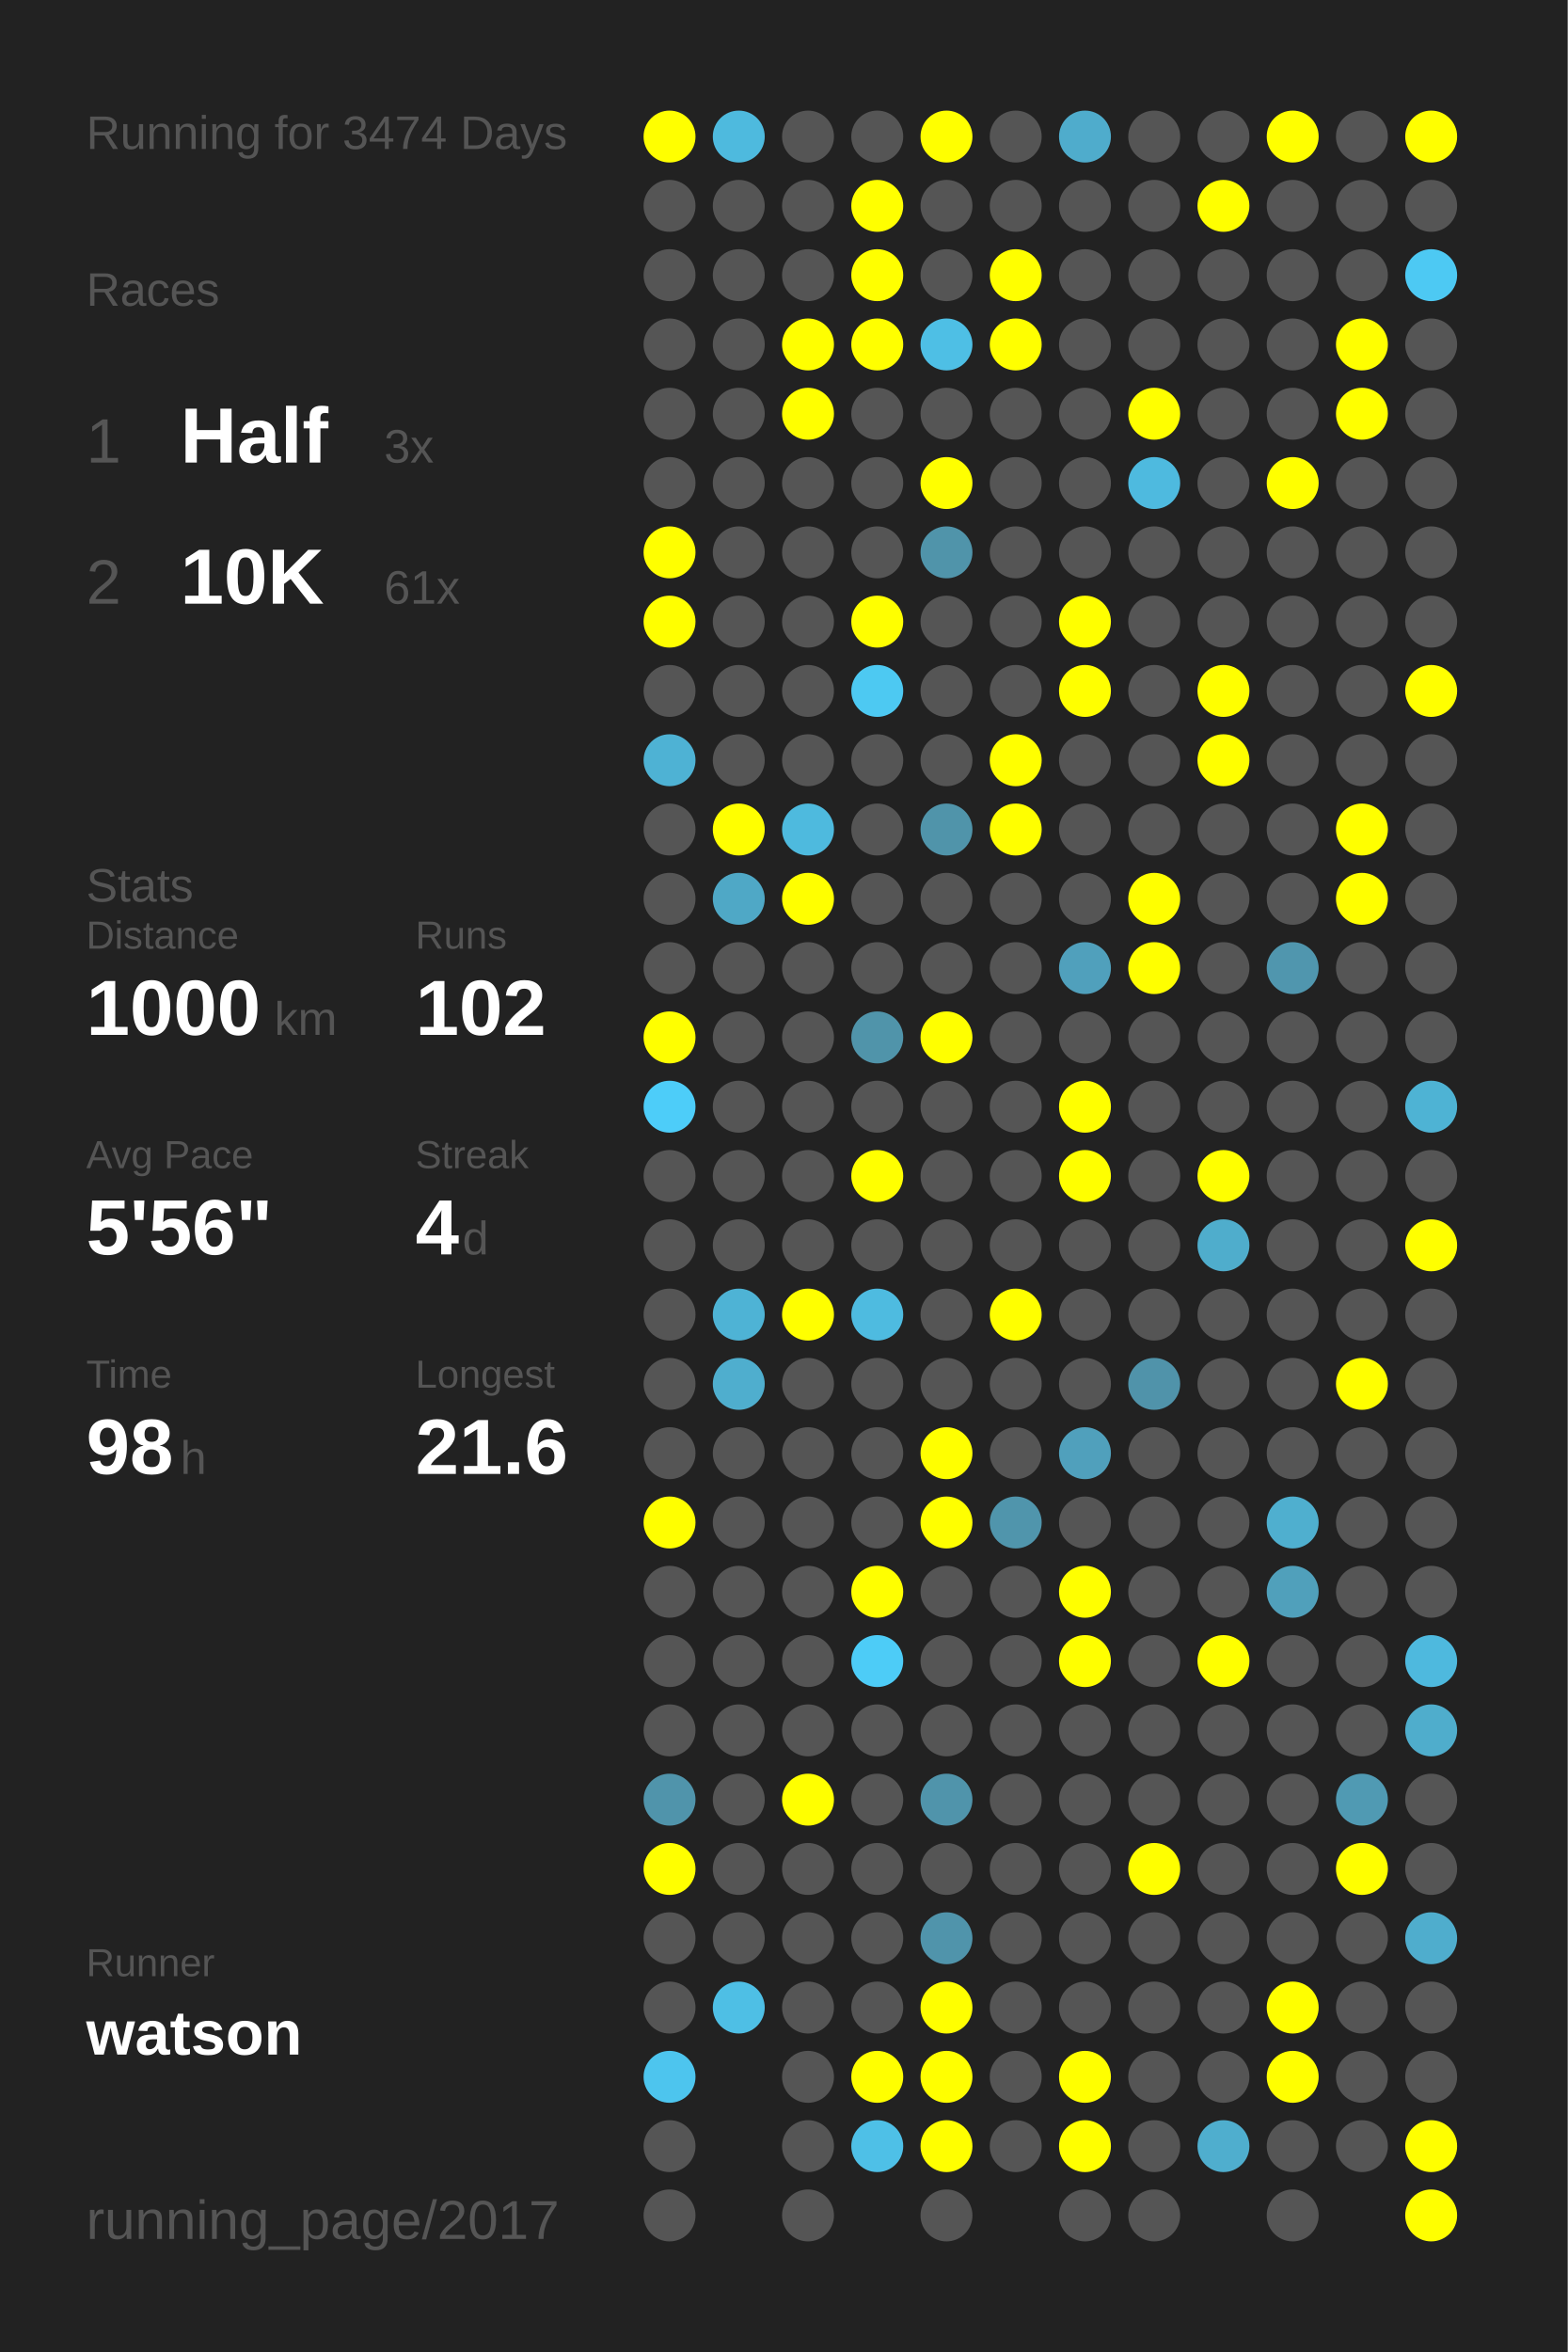
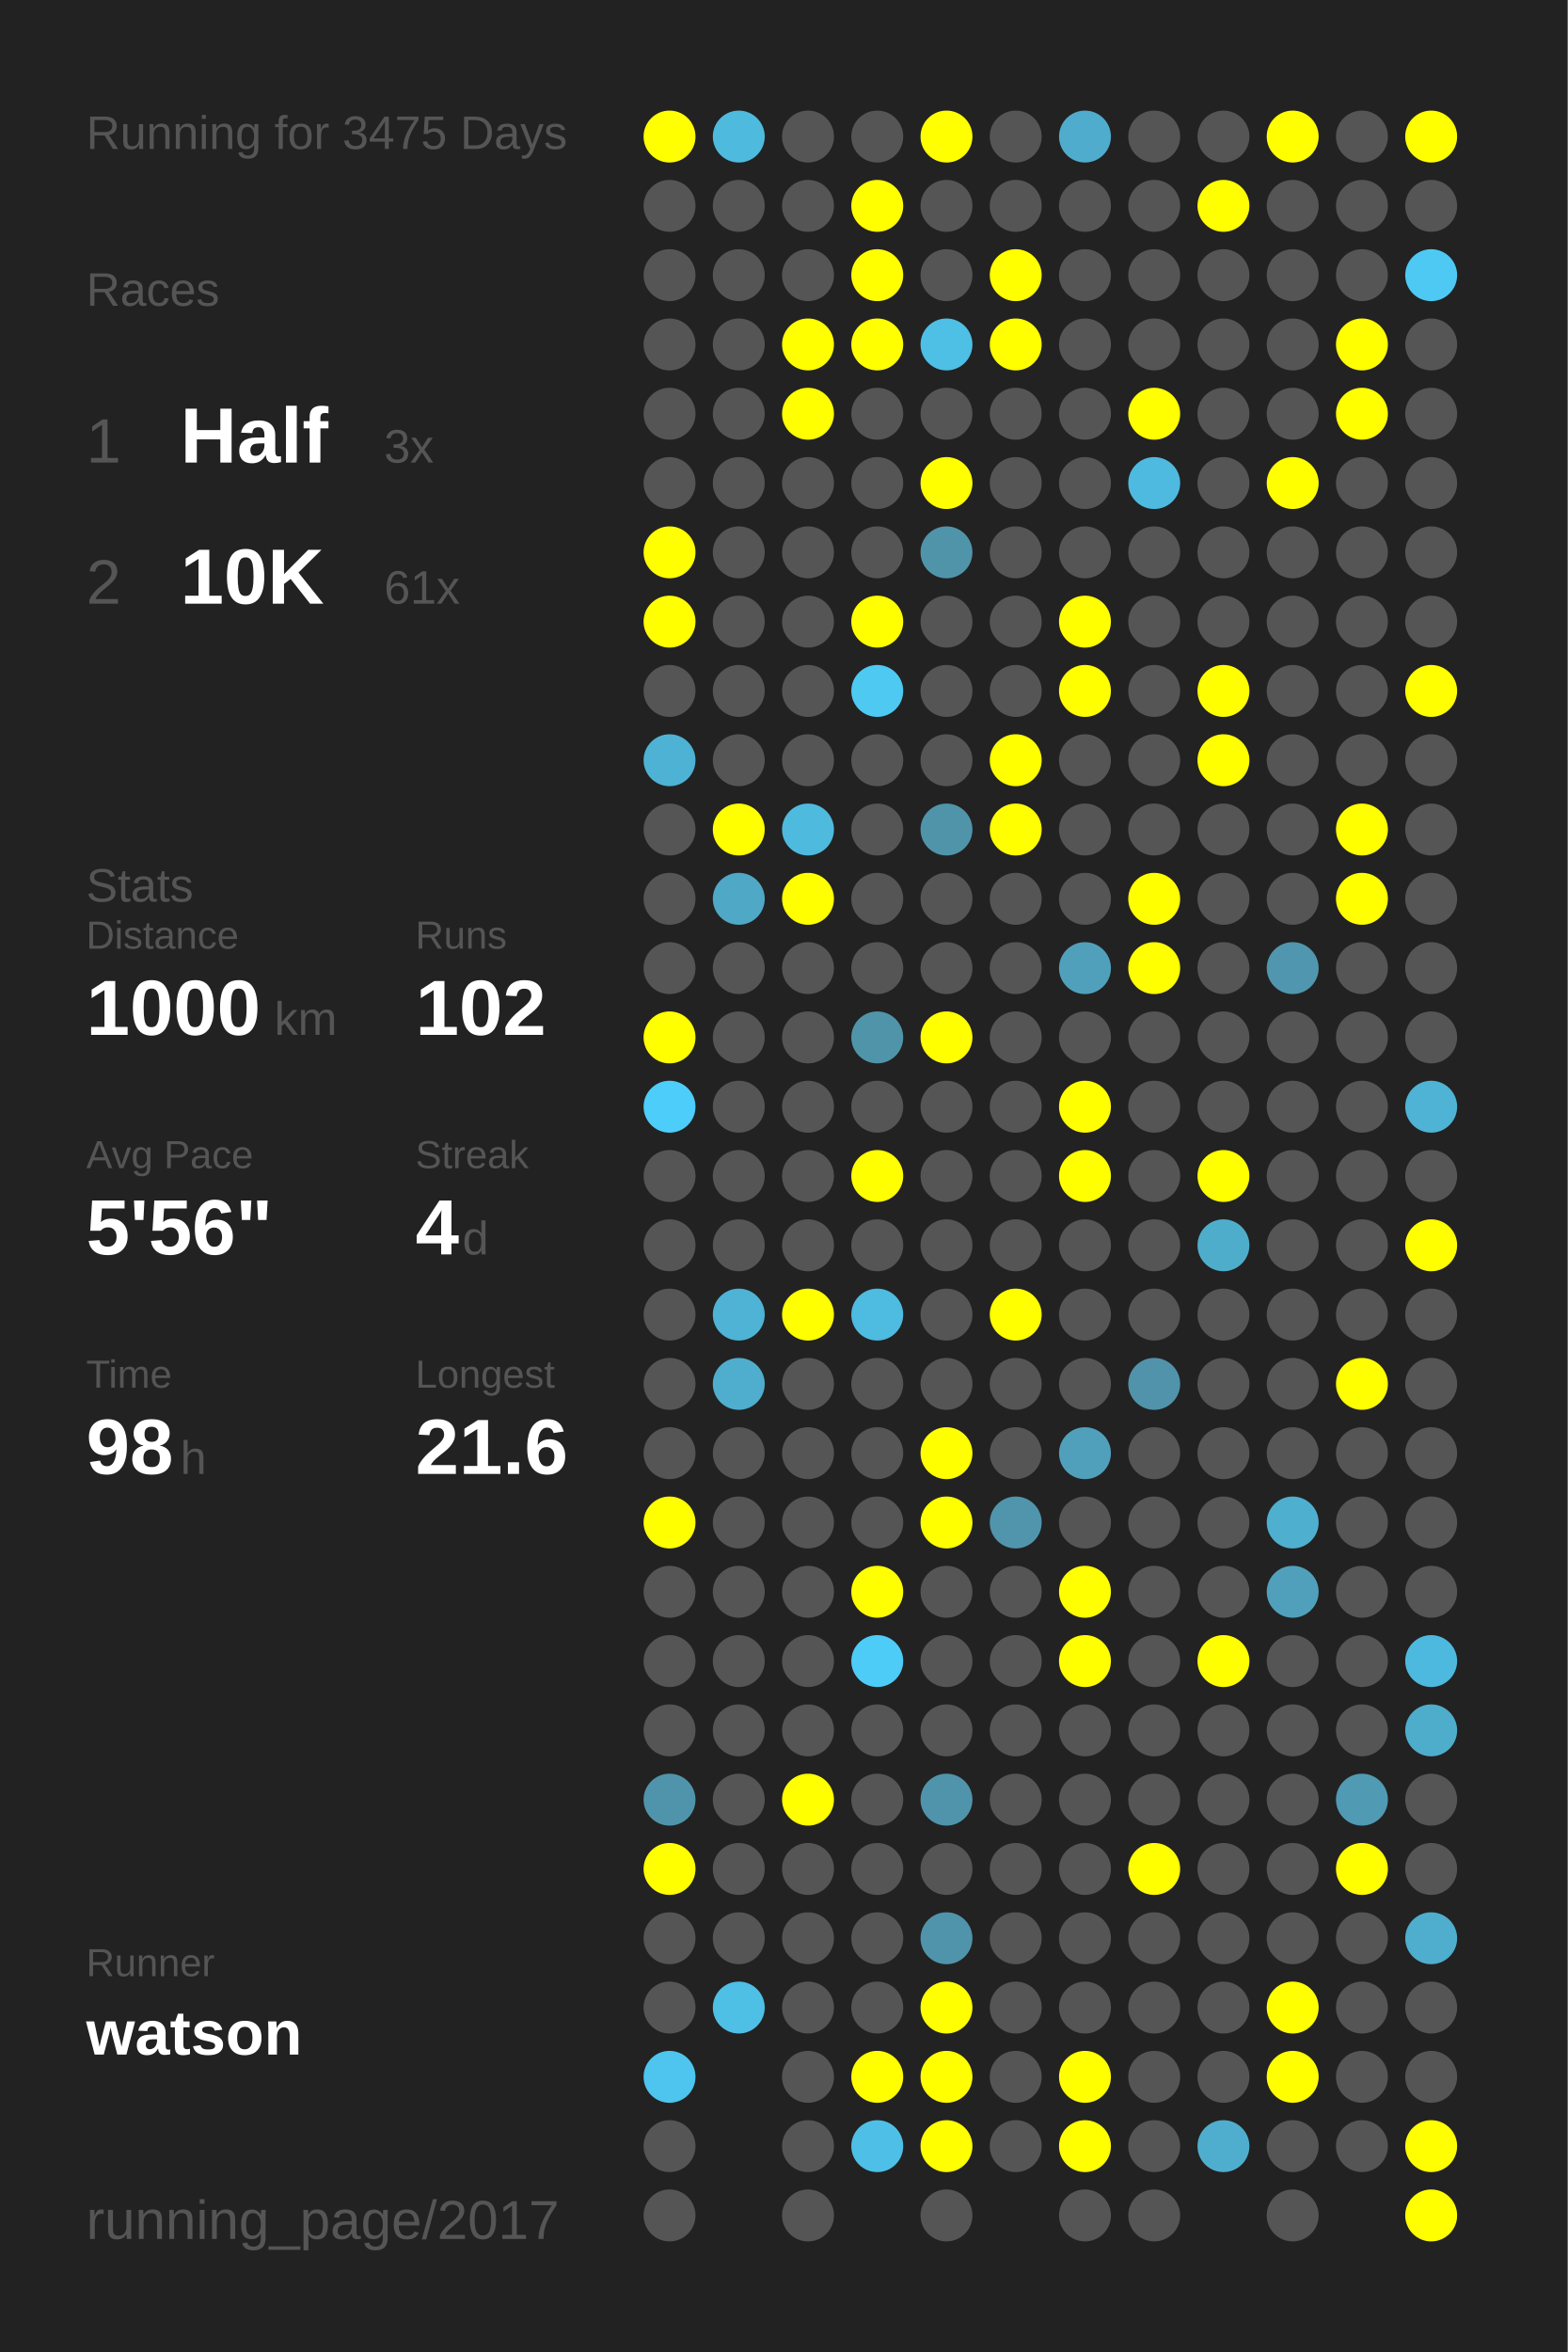
<svg xmlns="http://www.w3.org/2000/svg" baseProfile="full" height="300mm" version="1.1" viewBox="0,0,200,300" width="200mm">
  <defs />
  <rect fill="#222222" height="300" width="200" x="0" y="0" />
-   <text fill="#555555" style="font-size:6px; font-family:Arial;" x="11" y="19">Running for 3474 Days</text>
+   <text fill="#555555" style="font-size:6px; font-family:Arial;" x="11" y="19">Running for 3475 Days</text>
  <text fill="#555555" style="font-size:6px; font-family:Arial;" x="11" y="39">Races</text>
  <text fill="#555555" style="font-size:8px; font-family:Arial;" x="11" y="59">1</text>
  <text fill="#FFFFFF" style="font-size:10px; font-family:Arial; font-weight:bold;" x="23" y="59">Half</text>
  <text fill="#555555" style="font-size:6px; font-family:Arial;" x="49" y="59">3x</text>
  <text fill="#555555" style="font-size:8px; font-family:Arial;" x="11" y="77">2</text>
  <text fill="#FFFFFF" style="font-size:10px; font-family:Arial; font-weight:bold;" x="23" y="77">10K</text>
  <text fill="#555555" style="font-size:6px; font-family:Arial;" x="49" y="77">61x</text>
  <text fill="#555555" style="font-size:6px; font-family:Arial;" x="11" y="115">Stats</text>
  <text fill="#555555" style="font-size:5px; font-family:Arial;" x="11" y="121">Distance</text>
  <text fill="#FFFFFF" style="font-size:10px; font-family:Arial; font-weight:bold;" x="11" y="132">1000</text>
  <text fill="#555555" style="font-size:6px; font-family:Arial;" x="35" y="132">km</text>
  <text fill="#555555" style="font-size:5px; font-family:Arial;" x="53" y="121">Runs</text>
  <text fill="#FFFFFF" style="font-size:10px; font-family:Arial; font-weight:bold;" x="53" y="132">102</text>
  <text fill="#555555" style="font-size:5px; font-family:Arial;" x="11" y="149">Avg Pace</text>
  <text fill="#FFFFFF" style="font-size:10px; font-family:Arial; font-weight:bold;" x="11" y="160">5'56"</text>
  <text fill="#555555" style="font-size:5px; font-family:Arial;" x="53" y="149">Streak</text>
  <text fill="#FFFFFF" style="font-size:10px; font-family:Arial; font-weight:bold;" x="53" y="160">4</text>
  <text fill="#555555" style="font-size:6px; font-family:Arial;" x="59" y="160">d</text>
  <text fill="#555555" style="font-size:5px; font-family:Arial;" x="11" y="177">Time</text>
  <text fill="#FFFFFF" style="font-size:10px; font-family:Arial; font-weight:bold;" x="11" y="188">98</text>
  <text fill="#555555" style="font-size:6px; font-family:Arial;" x="23" y="188">h</text>
  <text fill="#555555" style="font-size:5px; font-family:Arial;" x="53" y="177">Longest</text>
  <text fill="#FFFFFF" style="font-size:10px; font-family:Arial; font-weight:bold;" x="53" y="188">21.6</text>
  <text fill="#555555" style="font-size:5px; font-family:Arial;" x="11" y="252.065">Runner</text>
  <text fill="#FFFFFF" style="font-size:8px; font-family:Arial; font-weight:bold;" x="11" y="262.065">watson</text>
  <text fill="#555555" style="font-size:7px; font-family:Arial;" x="11" y="285.581">running_page/2017</text>
  <circle cx="85.417" cy="17.419" fill="#FFFF00" r="3.312" />
  <circle cx="85.417" cy="26.258" fill="#555555" r="3.312" />
  <circle cx="85.417" cy="35.097" fill="#555555" r="3.312" />
  <circle cx="85.417" cy="43.935" fill="#555555" r="3.312" />
  <circle cx="85.417" cy="52.774" fill="#555555" r="3.312" />
  <circle cx="85.417" cy="61.613" fill="#555555" r="3.312" />
  <circle cx="85.417" cy="70.452" fill="#FFFF00" r="3.312" />
  <circle cx="85.417" cy="79.29" fill="#FFFF00" r="3.312" />
  <circle cx="85.417" cy="88.129" fill="#555555" r="3.312" />
  <circle cx="85.417" cy="96.968" fill="#4eb2d4" r="3.312" />
  <circle cx="85.417" cy="105.806" fill="#555555" r="3.312" />
  <circle cx="85.417" cy="114.645" fill="#555555" r="3.312" />
  <circle cx="85.417" cy="123.484" fill="#555555" r="3.312" />
  <circle cx="85.417" cy="132.323" fill="#FFFF00" r="3.312" />
  <circle cx="85.417" cy="141.161" fill="#4dcdf9" r="3.312" />
  <circle cx="85.417" cy="150" fill="#555555" r="3.312" />
  <circle cx="85.417" cy="158.839" fill="#555555" r="3.312" />
  <circle cx="85.417" cy="167.677" fill="#555555" r="3.312" />
  <circle cx="85.417" cy="176.516" fill="#555555" r="3.312" />
  <circle cx="85.417" cy="185.355" fill="#555555" r="3.312" />
  <circle cx="85.417" cy="194.194" fill="#FFFF00" r="3.312" />
  <circle cx="85.417" cy="203.032" fill="#555555" r="3.312" />
  <circle cx="85.417" cy="211.871" fill="#555555" r="3.312" />
  <circle cx="85.417" cy="220.71" fill="#555555" r="3.312" />
  <circle cx="85.417" cy="229.548" fill="#5094ab" r="3.312" />
  <circle cx="85.417" cy="238.387" fill="#FFFF00" r="3.312" />
  <circle cx="85.417" cy="247.226" fill="#555555" r="3.312" />
  <circle cx="85.417" cy="256.065" fill="#555555" r="3.312" />
  <circle cx="85.417" cy="264.903" fill="#4dc5ee" r="3.312" />
  <circle cx="85.417" cy="273.742" fill="#555555" r="3.312" />
  <circle cx="85.417" cy="282.581" fill="#555555" r="3.312" />
  <circle cx="94.25" cy="17.419" fill="#4ebade" r="3.312" />
  <circle cx="94.25" cy="26.258" fill="#555555" r="3.312" />
  <circle cx="94.25" cy="35.097" fill="#555555" r="3.312" />
  <circle cx="94.25" cy="43.935" fill="#555555" r="3.312" />
  <circle cx="94.25" cy="52.774" fill="#555555" r="3.312" />
  <circle cx="94.25" cy="61.613" fill="#555555" r="3.312" />
  <circle cx="94.25" cy="70.452" fill="#555555" r="3.312" />
  <circle cx="94.25" cy="79.29" fill="#555555" r="3.312" />
  <circle cx="94.25" cy="88.129" fill="#555555" r="3.312" />
  <circle cx="94.25" cy="96.968" fill="#555555" r="3.312" />
  <circle cx="94.25" cy="105.806" fill="#FFFF00" r="3.312" />
  <circle cx="94.25" cy="114.645" fill="#4fa8c6" r="3.312" />
  <circle cx="94.25" cy="123.484" fill="#555555" r="3.312" />
  <circle cx="94.25" cy="132.323" fill="#555555" r="3.312" />
  <circle cx="94.25" cy="141.161" fill="#555555" r="3.312" />
  <circle cx="94.25" cy="150" fill="#555555" r="3.312" />
  <circle cx="94.25" cy="158.839" fill="#555555" r="3.312" />
  <circle cx="94.25" cy="167.677" fill="#4eb3d5" r="3.312" />
  <circle cx="94.25" cy="176.516" fill="#4faece" r="3.312" />
  <circle cx="94.25" cy="185.355" fill="#555555" r="3.312" />
  <circle cx="94.25" cy="194.194" fill="#555555" r="3.312" />
  <circle cx="94.25" cy="203.032" fill="#555555" r="3.312" />
  <circle cx="94.25" cy="211.871" fill="#555555" r="3.312" />
  <circle cx="94.25" cy="220.71" fill="#555555" r="3.312" />
  <circle cx="94.25" cy="229.548" fill="#555555" r="3.312" />
  <circle cx="94.25" cy="238.387" fill="#555555" r="3.312" />
  <circle cx="94.25" cy="247.226" fill="#555555" r="3.312" />
  <circle cx="94.25" cy="256.065" fill="#4ebfe5" r="3.312" />
  <circle cx="103.083" cy="17.419" fill="#555555" r="3.312" />
  <circle cx="103.083" cy="26.258" fill="#555555" r="3.312" />
  <circle cx="103.083" cy="35.097" fill="#555555" r="3.312" />
  <circle cx="103.083" cy="43.935" fill="#FFFF00" r="3.312" />
  <circle cx="103.083" cy="52.774" fill="#FFFF00" r="3.312" />
  <circle cx="103.083" cy="61.613" fill="#555555" r="3.312" />
  <circle cx="103.083" cy="70.452" fill="#555555" r="3.312" />
  <circle cx="103.083" cy="79.29" fill="#555555" r="3.312" />
  <circle cx="103.083" cy="88.129" fill="#555555" r="3.312" />
  <circle cx="103.083" cy="96.968" fill="#555555" r="3.312" />
  <circle cx="103.083" cy="105.806" fill="#4ebade" r="3.312" />
  <circle cx="103.083" cy="114.645" fill="#FFFF00" r="3.312" />
  <circle cx="103.083" cy="123.484" fill="#555555" r="3.312" />
  <circle cx="103.083" cy="132.323" fill="#555555" r="3.312" />
  <circle cx="103.083" cy="141.161" fill="#555555" r="3.312" />
  <circle cx="103.083" cy="150" fill="#555555" r="3.312" />
  <circle cx="103.083" cy="158.839" fill="#555555" r="3.312" />
  <circle cx="103.083" cy="167.677" fill="#FFFF00" r="3.312" />
  <circle cx="103.083" cy="176.516" fill="#555555" r="3.312" />
  <circle cx="103.083" cy="185.355" fill="#555555" r="3.312" />
  <circle cx="103.083" cy="194.194" fill="#555555" r="3.312" />
  <circle cx="103.083" cy="203.032" fill="#555555" r="3.312" />
  <circle cx="103.083" cy="211.871" fill="#555555" r="3.312" />
  <circle cx="103.083" cy="220.71" fill="#555555" r="3.312" />
  <circle cx="103.083" cy="229.548" fill="#FFFF00" r="3.312" />
  <circle cx="103.083" cy="238.387" fill="#555555" r="3.312" />
  <circle cx="103.083" cy="247.226" fill="#555555" r="3.312" />
  <circle cx="103.083" cy="256.065" fill="#555555" r="3.312" />
  <circle cx="103.083" cy="264.903" fill="#555555" r="3.312" />
  <circle cx="103.083" cy="273.742" fill="#555555" r="3.312" />
  <circle cx="103.083" cy="282.581" fill="#555555" r="3.312" />
  <circle cx="111.917" cy="17.419" fill="#555555" r="3.312" />
  <circle cx="111.917" cy="26.258" fill="#FFFF00" r="3.312" />
  <circle cx="111.917" cy="35.097" fill="#FFFF00" r="3.312" />
  <circle cx="111.917" cy="43.935" fill="#FFFF00" r="3.312" />
  <circle cx="111.917" cy="52.774" fill="#555555" r="3.312" />
  <circle cx="111.917" cy="61.613" fill="#555555" r="3.312" />
  <circle cx="111.917" cy="70.452" fill="#555555" r="3.312" />
  <circle cx="111.917" cy="79.29" fill="#FFFF00" r="3.312" />
  <circle cx="111.917" cy="88.129" fill="#4dc9f2" r="3.312" />
  <circle cx="111.917" cy="96.968" fill="#555555" r="3.312" />
  <circle cx="111.917" cy="105.806" fill="#555555" r="3.312" />
  <circle cx="111.917" cy="114.645" fill="#555555" r="3.312" />
  <circle cx="111.917" cy="123.484" fill="#555555" r="3.312" />
  <circle cx="111.917" cy="132.323" fill="#5094aa" r="3.312" />
  <circle cx="111.917" cy="141.161" fill="#555555" r="3.312" />
  <circle cx="111.917" cy="150" fill="#FFFF00" r="3.312" />
  <circle cx="111.917" cy="158.839" fill="#555555" r="3.312" />
  <circle cx="111.917" cy="167.677" fill="#4ebbe0" r="3.312" />
  <circle cx="111.917" cy="176.516" fill="#555555" r="3.312" />
  <circle cx="111.917" cy="185.355" fill="#555555" r="3.312" />
  <circle cx="111.917" cy="194.194" fill="#555555" r="3.312" />
  <circle cx="111.917" cy="203.032" fill="#FFFF00" r="3.312" />
  <circle cx="111.917" cy="211.871" fill="#4dccf7" r="3.312" />
  <circle cx="111.917" cy="220.71" fill="#555555" r="3.312" />
  <circle cx="111.917" cy="229.548" fill="#555555" r="3.312" />
  <circle cx="111.917" cy="238.387" fill="#555555" r="3.312" />
  <circle cx="111.917" cy="247.226" fill="#555555" r="3.312" />
  <circle cx="111.917" cy="256.065" fill="#555555" r="3.312" />
  <circle cx="111.917" cy="264.903" fill="#FFFF00" r="3.312" />
  <circle cx="111.917" cy="273.742" fill="#4ec0e7" r="3.312" />
  <circle cx="120.75" cy="17.419" fill="#FFFF00" r="3.312" />
  <circle cx="120.75" cy="26.258" fill="#555555" r="3.312" />
  <circle cx="120.75" cy="35.097" fill="#555555" r="3.312" />
  <circle cx="120.75" cy="43.935" fill="#4ebfe5" r="3.312" />
  <circle cx="120.75" cy="52.774" fill="#555555" r="3.312" />
  <circle cx="120.75" cy="61.613" fill="#FFFF00" r="3.312" />
  <circle cx="120.75" cy="70.452" fill="#5094aa" r="3.312" />
  <circle cx="120.75" cy="79.29" fill="#555555" r="3.312" />
  <circle cx="120.75" cy="88.129" fill="#555555" r="3.312" />
  <circle cx="120.75" cy="96.968" fill="#555555" r="3.312" />
  <circle cx="120.75" cy="105.806" fill="#5094aa" r="3.312" />
  <circle cx="120.75" cy="114.645" fill="#555555" r="3.312" />
  <circle cx="120.75" cy="123.484" fill="#555555" r="3.312" />
  <circle cx="120.75" cy="132.323" fill="#FFFF00" r="3.312" />
  <circle cx="120.75" cy="141.161" fill="#555555" r="3.312" />
  <circle cx="120.75" cy="150" fill="#555555" r="3.312" />
  <circle cx="120.75" cy="158.839" fill="#555555" r="3.312" />
  <circle cx="120.75" cy="167.677" fill="#555555" r="3.312" />
  <circle cx="120.75" cy="176.516" fill="#555555" r="3.312" />
  <circle cx="120.75" cy="185.355" fill="#FFFF00" r="3.312" />
  <circle cx="120.75" cy="194.194" fill="#FFFF00" r="3.312" />
  <circle cx="120.75" cy="203.032" fill="#555555" r="3.312" />
  <circle cx="120.75" cy="211.871" fill="#555555" r="3.312" />
  <circle cx="120.75" cy="220.71" fill="#555555" r="3.312" />
  <circle cx="120.75" cy="229.548" fill="#5094ab" r="3.312" />
  <circle cx="120.75" cy="238.387" fill="#555555" r="3.312" />
  <circle cx="120.75" cy="247.226" fill="#5094ab" r="3.312" />
  <circle cx="120.75" cy="256.065" fill="#FFFF00" r="3.312" />
  <circle cx="120.75" cy="264.903" fill="#FFFF00" r="3.312" />
  <circle cx="120.75" cy="273.742" fill="#FFFF00" r="3.312" />
  <circle cx="120.75" cy="282.581" fill="#555555" r="3.312" />
  <circle cx="129.583" cy="17.419" fill="#555555" r="3.312" />
  <circle cx="129.583" cy="26.258" fill="#555555" r="3.312" />
  <circle cx="129.583" cy="35.097" fill="#FFFF00" r="3.312" />
  <circle cx="129.583" cy="43.935" fill="#FFFF00" r="3.312" />
  <circle cx="129.583" cy="52.774" fill="#555555" r="3.312" />
  <circle cx="129.583" cy="61.613" fill="#555555" r="3.312" />
  <circle cx="129.583" cy="70.452" fill="#555555" r="3.312" />
  <circle cx="129.583" cy="79.29" fill="#555555" r="3.312" />
  <circle cx="129.583" cy="88.129" fill="#555555" r="3.312" />
  <circle cx="129.583" cy="96.968" fill="#FFFF00" r="3.312" />
  <circle cx="129.583" cy="105.806" fill="#FFFF00" r="3.312" />
  <circle cx="129.583" cy="114.645" fill="#555555" r="3.312" />
  <circle cx="129.583" cy="123.484" fill="#555555" r="3.312" />
  <circle cx="129.583" cy="132.323" fill="#555555" r="3.312" />
  <circle cx="129.583" cy="141.161" fill="#555555" r="3.312" />
  <circle cx="129.583" cy="150" fill="#555555" r="3.312" />
  <circle cx="129.583" cy="158.839" fill="#555555" r="3.312" />
  <circle cx="129.583" cy="167.677" fill="#FFFF00" r="3.312" />
  <circle cx="129.583" cy="176.516" fill="#555555" r="3.312" />
  <circle cx="129.583" cy="185.355" fill="#555555" r="3.312" />
  <circle cx="129.583" cy="194.194" fill="#5095ac" r="3.312" />
  <circle cx="129.583" cy="203.032" fill="#555555" r="3.312" />
  <circle cx="129.583" cy="211.871" fill="#555555" r="3.312" />
  <circle cx="129.583" cy="220.71" fill="#555555" r="3.312" />
  <circle cx="129.583" cy="229.548" fill="#555555" r="3.312" />
  <circle cx="129.583" cy="238.387" fill="#555555" r="3.312" />
  <circle cx="129.583" cy="247.226" fill="#555555" r="3.312" />
  <circle cx="129.583" cy="256.065" fill="#555555" r="3.312" />
  <circle cx="129.583" cy="264.903" fill="#555555" r="3.312" />
  <circle cx="129.583" cy="273.742" fill="#555555" r="3.312" />
  <circle cx="138.417" cy="17.419" fill="#4faccc" r="3.312" />
  <circle cx="138.417" cy="26.258" fill="#555555" r="3.312" />
  <circle cx="138.417" cy="35.097" fill="#555555" r="3.312" />
  <circle cx="138.417" cy="43.935" fill="#555555" r="3.312" />
  <circle cx="138.417" cy="52.774" fill="#555555" r="3.312" />
  <circle cx="138.417" cy="61.613" fill="#555555" r="3.312" />
  <circle cx="138.417" cy="70.452" fill="#555555" r="3.312" />
  <circle cx="138.417" cy="79.29" fill="#FFFF00" r="3.312" />
  <circle cx="138.417" cy="88.129" fill="#FFFF00" r="3.312" />
  <circle cx="138.417" cy="96.968" fill="#555555" r="3.312" />
  <circle cx="138.417" cy="105.806" fill="#555555" r="3.312" />
  <circle cx="138.417" cy="114.645" fill="#555555" r="3.312" />
  <circle cx="138.417" cy="123.484" fill="#50a0bc" r="3.312" />
  <circle cx="138.417" cy="132.323" fill="#555555" r="3.312" />
  <circle cx="138.417" cy="141.161" fill="#FFFF00" r="3.312" />
  <circle cx="138.417" cy="150" fill="#FFFF00" r="3.312" />
  <circle cx="138.417" cy="158.839" fill="#555555" r="3.312" />
  <circle cx="138.417" cy="167.677" fill="#555555" r="3.312" />
  <circle cx="138.417" cy="176.516" fill="#555555" r="3.312" />
  <circle cx="138.417" cy="185.355" fill="#50a0bc" r="3.312" />
  <circle cx="138.417" cy="194.194" fill="#555555" r="3.312" />
  <circle cx="138.417" cy="203.032" fill="#FFFF00" r="3.312" />
  <circle cx="138.417" cy="211.871" fill="#FFFF00" r="3.312" />
  <circle cx="138.417" cy="220.71" fill="#555555" r="3.312" />
  <circle cx="138.417" cy="229.548" fill="#555555" r="3.312" />
  <circle cx="138.417" cy="238.387" fill="#555555" r="3.312" />
  <circle cx="138.417" cy="247.226" fill="#555555" r="3.312" />
  <circle cx="138.417" cy="256.065" fill="#555555" r="3.312" />
  <circle cx="138.417" cy="264.903" fill="#FFFF00" r="3.312" />
  <circle cx="138.417" cy="273.742" fill="#FFFF00" r="3.312" />
  <circle cx="138.417" cy="282.581" fill="#555555" r="3.312" />
  <circle cx="147.25" cy="17.419" fill="#555555" r="3.312" />
  <circle cx="147.25" cy="26.258" fill="#555555" r="3.312" />
  <circle cx="147.25" cy="35.097" fill="#555555" r="3.312" />
  <circle cx="147.25" cy="43.935" fill="#555555" r="3.312" />
  <circle cx="147.25" cy="52.774" fill="#FFFF00" r="3.312" />
  <circle cx="147.25" cy="61.613" fill="#4ebadf" r="3.312" />
  <circle cx="147.25" cy="70.452" fill="#555555" r="3.312" />
  <circle cx="147.25" cy="79.29" fill="#555555" r="3.312" />
  <circle cx="147.25" cy="88.129" fill="#555555" r="3.312" />
  <circle cx="147.25" cy="96.968" fill="#555555" r="3.312" />
  <circle cx="147.25" cy="105.806" fill="#555555" r="3.312" />
  <circle cx="147.25" cy="114.645" fill="#FFFF00" r="3.312" />
  <circle cx="147.25" cy="123.484" fill="#FFFF00" r="3.312" />
  <circle cx="147.25" cy="132.323" fill="#555555" r="3.312" />
  <circle cx="147.25" cy="141.161" fill="#555555" r="3.312" />
  <circle cx="147.25" cy="150" fill="#555555" r="3.312" />
  <circle cx="147.25" cy="158.839" fill="#555555" r="3.312" />
  <circle cx="147.25" cy="167.677" fill="#555555" r="3.312" />
  <circle cx="147.25" cy="176.516" fill="#5093aa" r="3.312" />
  <circle cx="147.25" cy="185.355" fill="#555555" r="3.312" />
  <circle cx="147.25" cy="194.194" fill="#555555" r="3.312" />
  <circle cx="147.25" cy="203.032" fill="#555555" r="3.312" />
  <circle cx="147.25" cy="211.871" fill="#555555" r="3.312" />
  <circle cx="147.25" cy="220.71" fill="#555555" r="3.312" />
  <circle cx="147.25" cy="229.548" fill="#555555" r="3.312" />
  <circle cx="147.25" cy="238.387" fill="#FFFF00" r="3.312" />
  <circle cx="147.25" cy="247.226" fill="#555555" r="3.312" />
  <circle cx="147.25" cy="256.065" fill="#555555" r="3.312" />
  <circle cx="147.25" cy="264.903" fill="#555555" r="3.312" />
  <circle cx="147.25" cy="273.742" fill="#555555" r="3.312" />
  <circle cx="147.25" cy="282.581" fill="#555555" r="3.312" />
  <circle cx="156.083" cy="17.419" fill="#555555" r="3.312" />
  <circle cx="156.083" cy="26.258" fill="#FFFF00" r="3.312" />
  <circle cx="156.083" cy="35.097" fill="#555555" r="3.312" />
  <circle cx="156.083" cy="43.935" fill="#555555" r="3.312" />
  <circle cx="156.083" cy="52.774" fill="#555555" r="3.312" />
  <circle cx="156.083" cy="61.613" fill="#555555" r="3.312" />
  <circle cx="156.083" cy="70.452" fill="#555555" r="3.312" />
  <circle cx="156.083" cy="79.29" fill="#555555" r="3.312" />
  <circle cx="156.083" cy="88.129" fill="#FFFF00" r="3.312" />
  <circle cx="156.083" cy="96.968" fill="#FFFF00" r="3.312" />
  <circle cx="156.083" cy="105.806" fill="#555555" r="3.312" />
  <circle cx="156.083" cy="114.645" fill="#555555" r="3.312" />
  <circle cx="156.083" cy="123.484" fill="#555555" r="3.312" />
  <circle cx="156.083" cy="132.323" fill="#555555" r="3.312" />
  <circle cx="156.083" cy="141.161" fill="#555555" r="3.312" />
  <circle cx="156.083" cy="150" fill="#FFFF00" r="3.312" />
  <circle cx="156.083" cy="158.839" fill="#4fadcc" r="3.312" />
  <circle cx="156.083" cy="167.677" fill="#555555" r="3.312" />
  <circle cx="156.083" cy="176.516" fill="#555555" r="3.312" />
  <circle cx="156.083" cy="185.355" fill="#555555" r="3.312" />
  <circle cx="156.083" cy="194.194" fill="#555555" r="3.312" />
  <circle cx="156.083" cy="203.032" fill="#555555" r="3.312" />
  <circle cx="156.083" cy="211.871" fill="#FFFF00" r="3.312" />
  <circle cx="156.083" cy="220.71" fill="#555555" r="3.312" />
  <circle cx="156.083" cy="229.548" fill="#555555" r="3.312" />
  <circle cx="156.083" cy="238.387" fill="#555555" r="3.312" />
  <circle cx="156.083" cy="247.226" fill="#555555" r="3.312" />
  <circle cx="156.083" cy="256.065" fill="#555555" r="3.312" />
  <circle cx="156.083" cy="264.903" fill="#555555" r="3.312" />
  <circle cx="156.083" cy="273.742" fill="#4faece" r="3.312" />
  <circle cx="164.917" cy="17.419" fill="#FFFF00" r="3.312" />
  <circle cx="164.917" cy="26.258" fill="#555555" r="3.312" />
  <circle cx="164.917" cy="35.097" fill="#555555" r="3.312" />
  <circle cx="164.917" cy="43.935" fill="#555555" r="3.312" />
  <circle cx="164.917" cy="52.774" fill="#555555" r="3.312" />
  <circle cx="164.917" cy="61.613" fill="#FFFF00" r="3.312" />
  <circle cx="164.917" cy="70.452" fill="#555555" r="3.312" />
  <circle cx="164.917" cy="79.29" fill="#555555" r="3.312" />
  <circle cx="164.917" cy="88.129" fill="#555555" r="3.312" />
  <circle cx="164.917" cy="96.968" fill="#555555" r="3.312" />
  <circle cx="164.917" cy="105.806" fill="#555555" r="3.312" />
  <circle cx="164.917" cy="114.645" fill="#555555" r="3.312" />
  <circle cx="164.917" cy="123.484" fill="#5096ae" r="3.312" />
  <circle cx="164.917" cy="132.323" fill="#555555" r="3.312" />
  <circle cx="164.917" cy="141.161" fill="#555555" r="3.312" />
  <circle cx="164.917" cy="150" fill="#555555" r="3.312" />
  <circle cx="164.917" cy="158.839" fill="#555555" r="3.312" />
  <circle cx="164.917" cy="167.677" fill="#555555" r="3.312" />
  <circle cx="164.917" cy="176.516" fill="#555555" r="3.312" />
  <circle cx="164.917" cy="185.355" fill="#555555" r="3.312" />
  <circle cx="164.917" cy="194.194" fill="#4fafcf" r="3.312" />
  <circle cx="164.917" cy="203.032" fill="#50a0bb" r="3.312" />
  <circle cx="164.917" cy="211.871" fill="#555555" r="3.312" />
  <circle cx="164.917" cy="220.71" fill="#555555" r="3.312" />
  <circle cx="164.917" cy="229.548" fill="#555555" r="3.312" />
  <circle cx="164.917" cy="238.387" fill="#555555" r="3.312" />
  <circle cx="164.917" cy="247.226" fill="#555555" r="3.312" />
  <circle cx="164.917" cy="256.065" fill="#FFFF00" r="3.312" />
  <circle cx="164.917" cy="264.903" fill="#FFFF00" r="3.312" />
  <circle cx="164.917" cy="273.742" fill="#555555" r="3.312" />
  <circle cx="164.917" cy="282.581" fill="#555555" r="3.312" />
  <circle cx="173.75" cy="17.419" fill="#555555" r="3.312" />
  <circle cx="173.75" cy="26.258" fill="#555555" r="3.312" />
  <circle cx="173.75" cy="35.097" fill="#555555" r="3.312" />
  <circle cx="173.75" cy="43.935" fill="#FFFF00" r="3.312" />
  <circle cx="173.75" cy="52.774" fill="#FFFF00" r="3.312" />
  <circle cx="173.75" cy="61.613" fill="#555555" r="3.312" />
  <circle cx="173.75" cy="70.452" fill="#555555" r="3.312" />
  <circle cx="173.75" cy="79.29" fill="#555555" r="3.312" />
  <circle cx="173.75" cy="88.129" fill="#555555" r="3.312" />
  <circle cx="173.75" cy="96.968" fill="#555555" r="3.312" />
  <circle cx="173.75" cy="105.806" fill="#FFFF00" r="3.312" />
  <circle cx="173.75" cy="114.645" fill="#FFFF00" r="3.312" />
  <circle cx="173.75" cy="123.484" fill="#555555" r="3.312" />
  <circle cx="173.75" cy="132.323" fill="#555555" r="3.312" />
  <circle cx="173.75" cy="141.161" fill="#555555" r="3.312" />
  <circle cx="173.75" cy="150" fill="#555555" r="3.312" />
  <circle cx="173.75" cy="158.839" fill="#555555" r="3.312" />
  <circle cx="173.75" cy="167.677" fill="#555555" r="3.312" />
  <circle cx="173.75" cy="176.516" fill="#FFFF00" r="3.312" />
  <circle cx="173.75" cy="185.355" fill="#555555" r="3.312" />
  <circle cx="173.75" cy="194.194" fill="#555555" r="3.312" />
  <circle cx="173.75" cy="203.032" fill="#555555" r="3.312" />
  <circle cx="173.75" cy="211.871" fill="#555555" r="3.312" />
  <circle cx="173.75" cy="220.71" fill="#555555" r="3.312" />
  <circle cx="173.75" cy="229.548" fill="#509ab3" r="3.312" />
  <circle cx="173.75" cy="238.387" fill="#FFFF00" r="3.312" />
  <circle cx="173.75" cy="247.226" fill="#555555" r="3.312" />
  <circle cx="173.75" cy="256.065" fill="#555555" r="3.312" />
  <circle cx="173.75" cy="264.903" fill="#555555" r="3.312" />
  <circle cx="173.75" cy="273.742" fill="#555555" r="3.312" />
  <circle cx="182.583" cy="17.419" fill="#FFFF00" r="3.312" />
  <circle cx="182.583" cy="26.258" fill="#555555" r="3.312" />
  <circle cx="182.583" cy="35.097" fill="#4dc9f3" r="3.312" />
  <circle cx="182.583" cy="43.935" fill="#555555" r="3.312" />
  <circle cx="182.583" cy="52.774" fill="#555555" r="3.312" />
  <circle cx="182.583" cy="61.613" fill="#555555" r="3.312" />
  <circle cx="182.583" cy="70.452" fill="#555555" r="3.312" />
  <circle cx="182.583" cy="79.29" fill="#555555" r="3.312" />
  <circle cx="182.583" cy="88.129" fill="#FFFF00" r="3.312" />
  <circle cx="182.583" cy="96.968" fill="#555555" r="3.312" />
  <circle cx="182.583" cy="105.806" fill="#555555" r="3.312" />
  <circle cx="182.583" cy="114.645" fill="#555555" r="3.312" />
  <circle cx="182.583" cy="123.484" fill="#555555" r="3.312" />
  <circle cx="182.583" cy="132.323" fill="#555555" r="3.312" />
  <circle cx="182.583" cy="141.161" fill="#4eb3d4" r="3.312" />
  <circle cx="182.583" cy="150" fill="#555555" r="3.312" />
  <circle cx="182.583" cy="158.839" fill="#FFFF00" r="3.312" />
  <circle cx="182.583" cy="167.677" fill="#555555" r="3.312" />
  <circle cx="182.583" cy="176.516" fill="#555555" r="3.312" />
  <circle cx="182.583" cy="185.355" fill="#555555" r="3.312" />
  <circle cx="182.583" cy="194.194" fill="#555555" r="3.312" />
  <circle cx="182.583" cy="203.032" fill="#555555" r="3.312" />
  <circle cx="182.583" cy="211.871" fill="#4eb9de" r="3.312" />
  <circle cx="182.583" cy="220.71" fill="#4fadcc" r="3.312" />
  <circle cx="182.583" cy="229.548" fill="#555555" r="3.312" />
  <circle cx="182.583" cy="238.387" fill="#555555" r="3.312" />
  <circle cx="182.583" cy="247.226" fill="#4fadcd" r="3.312" />
  <circle cx="182.583" cy="256.065" fill="#555555" r="3.312" />
  <circle cx="182.583" cy="264.903" fill="#555555" r="3.312" />
  <circle cx="182.583" cy="273.742" fill="#FFFF00" r="3.312" />
  <circle cx="182.583" cy="282.581" fill="#FFFF00" r="3.312" />
</svg>
